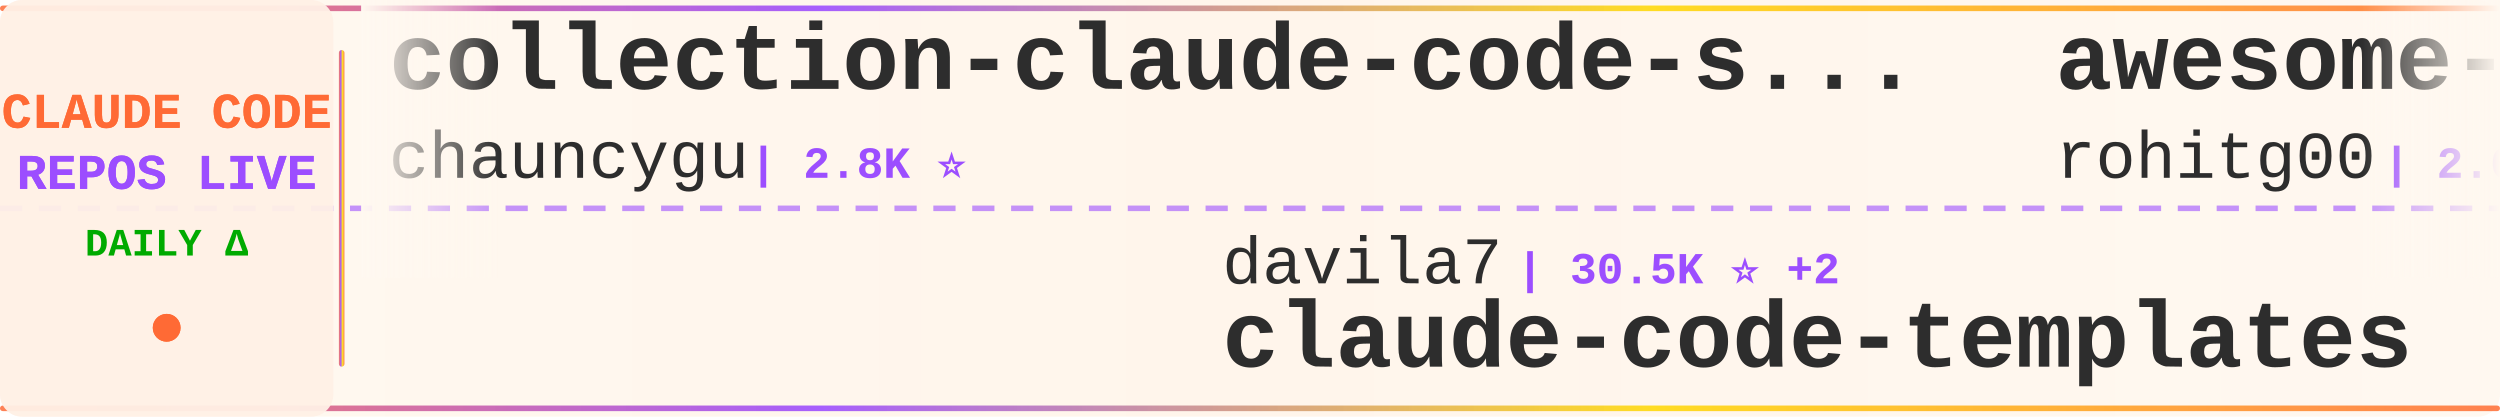
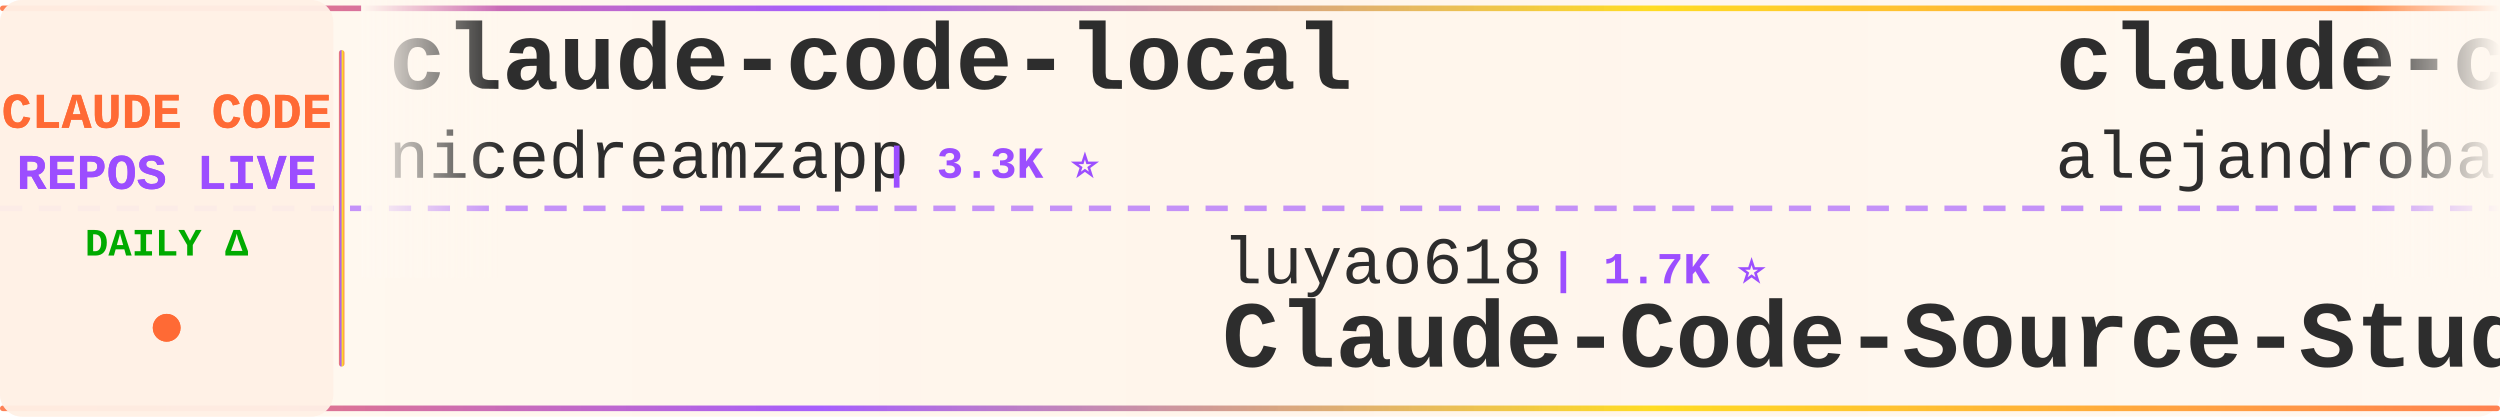
<svg xmlns="http://www.w3.org/2000/svg" width="900" height="150">
  <defs>
    <linearGradient id="tickerBg" x1="0%" y1="0%" x2="100%" y2="0%">
      <stop offset="0%" style="stop-color:#fff8f0;stop-opacity:0.98" />
      <stop offset="50%" style="stop-color:#fff5eb;stop-opacity:1" />
      <stop offset="100%" style="stop-color:#fff8f0;stop-opacity:0.98" />
    </linearGradient>
    <linearGradient id="borderGrad" x1="0%" y1="0%" x2="100%" y2="0%">
      <stop offset="0%" style="stop-color:#FF6B35;stop-opacity:0.85">
        <animate attributeName="stop-opacity" values="0.85;1;0.85" dur="2s" repeatCount="indefinite" />
      </stop>
      <stop offset="33%" style="stop-color:#9C4EFF;stop-opacity:0.9">
        <animate attributeName="stop-opacity" values="0.9;1;0.9" dur="2.2s" repeatCount="indefinite" />
      </stop>
      <stop offset="66%" style="stop-color:#FFD700;stop-opacity:0.85">
        <animate attributeName="stop-opacity" values="0.85;1;0.85" dur="1.8s" repeatCount="indefinite" />
      </stop>
      <stop offset="100%" style="stop-color:#FF6B35;stop-opacity:0.85">
        <animate attributeName="stop-opacity" values="0.85;1;0.85" dur="2s" repeatCount="indefinite" />
      </stop>
    </linearGradient>
    <filter id="textGlow">
      <feGaussianBlur stdDeviation="0.15" result="coloredBlur" />
      <feMerge>
        <feMergeNode in="coloredBlur" />
        <feMergeNode in="SourceGraphic" />
      </feMerge>
    </filter>
    <filter id="metricGlow">
      <feGaussianBlur stdDeviation="0.2" result="coloredBlur" />
      <feMerge>
        <feMergeNode in="coloredBlur" />
        <feMergeNode in="SourceGraphic" />
      </feMerge>
    </filter>
    <linearGradient id="leftFade" x1="0%" y1="0%" x2="100%" y2="0%">
      <stop offset="0%" style="stop-color:#fff8f0;stop-opacity:1" />
      <stop offset="100%" style="stop-color:#fff8f0;stop-opacity:0" />
    </linearGradient>
    <linearGradient id="rightFade" x1="0%" y1="0%" x2="100%" y2="0%">
      <stop offset="0%" style="stop-color:#fff8f0;stop-opacity:0" />
      <stop offset="100%" style="stop-color:#fff8f0;stop-opacity:1" />
    </linearGradient>
  </defs>
  <rect width="900" height="150" fill="url(#tickerBg)" rx="8" />
  <rect x="0" y="2" width="900" height="2" fill="url(#borderGrad)" rx="1" />
  <rect x="0" y="146" width="900" height="2" fill="url(#borderGrad)" rx="1" />
  <line x1="0" y1="75" x2="900" y2="75" stroke="#9C4EFF" stroke-width="2" stroke-dasharray="8 6" opacity="0.6" />
  <rect x="0" y="0" width="120" height="150" fill="#fff0e6" opacity="0.95" rx="8" />
  <text x="60" y="46" font-family="'Courier New', monospace" font-size="18" font-weight="bold" fill="#FF6B35" text-anchor="middle" filter="url(#textGlow)">
    CLAUDE CODE
  </text>
  <text x="60" y="68" font-family="'Courier New', monospace" font-size="18" font-weight="bold" fill="#9C4EFF" text-anchor="middle" filter="url(#textGlow)">
    REPOS LIVE
  </text>
  <text x="60" y="92" font-family="'Courier New', monospace" font-size="14" font-weight="bold" fill="#00aa00" text-anchor="middle">
    DAILY Δ
  </text>
  <circle cx="60" cy="118" r="5" fill="#FF6B35" filter="url(#metricGlow)">
    <animate attributeName="r" values="4;6;4" dur="1.5s" repeatCount="indefinite" />
    <animate attributeName="opacity" values="0.6;1;0.6" dur="1.5s" repeatCount="indefinite" />
  </circle>
  <rect x="122" y="18" width="2" height="114" fill="url(#borderGrad)" rx="1" />
  <clipPath id="tickerClip">
    <rect x="130" y="0" width="770" height="150" />
  </clipPath>
  <g clip-path="url(#tickerClip)">
    <g id="tickerItems">
      <animateTransform attributeName="transform" attributeType="XML" type="translate" from="0 0" to="-3000 0" dur="54s" repeatCount="indefinite" />
      <g transform="translate(0, 0)">
-         <text x="140" y="32" font-family="'Courier New', monospace" font-size="34" font-weight="bold" fill="#2d2d2d">collection-claude-code-s...</text>
-         <text x="140" y="64" font-family="'Courier New', monospace" font-size="24" font-weight="normal" fill="#2d2d2d" opacity="1.0">chauncygu</text>
-         <text x="270" y="64" font-family="'Courier New', monospace" font-size="16" font-weight="bold" fill="#9C4EFF"> | 2.8K ⭐</text>
+         <text x="140" y="32" font-family="'Courier New', monospace" font-size="34" font-weight="bold" fill="#2d2d2d">claude-code-local</text>
+         <text x="140" y="64" font-family="'Courier New', monospace" font-size="24" font-weight="normal" fill="#2d2d2d" opacity="1.0">nicedreamzapp</text>
+         <text x="318" y="64" font-family="'Courier New', monospace" font-size="16" font-weight="bold" fill="#9C4EFF"> | 3.3K ⭐</text>
      </g>
      <g transform="translate(300, 0)">
-         <text x="140" y="102" font-family="'Courier New', monospace" font-size="24" font-weight="normal" fill="#2d2d2d" opacity="1.0">davila7</text>
-         <text x="246" y="102" font-family="'Courier New', monospace" font-size="16" font-weight="bold" fill="#9C4EFF"> | 30.5K ⭐ +2</text>
-         <text x="140" y="132" font-family="'Courier New', monospace" font-size="34" font-weight="bold" fill="#2d2d2d">claude-code-templates</text>
+         <text x="140" y="102" font-family="'Courier New', monospace" font-size="24" font-weight="normal" fill="#2d2d2d" opacity="1.0">luyao618</text>
+         <text x="258" y="102" font-family="'Courier New', monospace" font-size="16" font-weight="bold" fill="#9C4EFF"> | 1.7K ⭐</text>
+         <text x="140" y="132" font-family="'Courier New', monospace" font-size="34" font-weight="bold" fill="#2d2d2d">Claude-Code-Source-Study</text>
      </g>
      <g transform="translate(600, 0)">
-         <text x="140" y="32" font-family="'Courier New', monospace" font-size="34" font-weight="bold" fill="#2d2d2d">awesome-claude-code-tool...</text>
-         <text x="140" y="64" font-family="'Courier New', monospace" font-size="24" font-weight="normal" fill="#2d2d2d" opacity="1.0">rohitg00</text>
-         <text x="258" y="64" font-family="'Courier New', monospace" font-size="16" font-weight="bold" fill="#9C4EFF"> | 2.6K ⭐</text>
+         <text x="140" y="32" font-family="'Courier New', monospace" font-size="34" font-weight="bold" fill="#2d2d2d">claude-code-from-source</text>
+         <text x="140" y="64" font-family="'Courier New', monospace" font-size="24" font-weight="normal" fill="#2d2d2d" opacity="1.0">alejandrobalderas</text>
+         <text x="366" y="64" font-family="'Courier New', monospace" font-size="16" font-weight="bold" fill="#9C4EFF"> | 2.8K ⭐</text>
      </g>
      <g transform="translate(900, 0)">
-         <text x="140" y="102" font-family="'Courier New', monospace" font-size="24" font-weight="normal" fill="#2d2d2d" opacity="1.0">shareAI-lab</text>
-         <text x="294" y="102" font-family="'Courier New', monospace" font-size="16" font-weight="bold" fill="#9C4EFF"> | 76.1K ⭐ +5</text>
-         <text x="140" y="132" font-family="'Courier New', monospace" font-size="34" font-weight="bold" fill="#2d2d2d">learn-claude-code</text>
+         <text x="140" y="102" font-family="'Courier New', monospace" font-size="24" font-weight="normal" fill="#2d2d2d" opacity="1.0">disler</text>
+         <text x="234" y="102" font-family="'Courier New', monospace" font-size="16" font-weight="bold" fill="#9C4EFF"> | 3.9K ⭐</text>
+         <text x="140" y="132" font-family="'Courier New', monospace" font-size="34" font-weight="bold" fill="#2d2d2d">claude-code-hooks-master...</text>
      </g>
      <g transform="translate(1200, 0)">
-         <text x="140" y="32" font-family="'Courier New', monospace" font-size="34" font-weight="bold" fill="#2d2d2d">claude-code-engineering</text>
-         <text x="140" y="64" font-family="'Courier New', monospace" font-size="24" font-weight="normal" fill="#2d2d2d" opacity="1.0">huangjia2019</text>
-         <text x="306" y="64" font-family="'Courier New', monospace" font-size="16" font-weight="bold" fill="#9C4EFF"> | 1.1K ⭐</text>
+         <text x="140" y="32" font-family="'Courier New', monospace" font-size="34" font-weight="bold" fill="#2d2d2d">claude-code-workflows</text>
+         <text x="140" y="64" font-family="'Courier New', monospace" font-size="24" font-weight="normal" fill="#2d2d2d" opacity="1.0">OneRedOak</text>
+         <text x="270" y="64" font-family="'Courier New', monospace" font-size="16" font-weight="bold" fill="#9C4EFF"> | 3.9K ⭐</text>
      </g>
      <g transform="translate(1500, 0)">
-         <text x="140" y="102" font-family="'Courier New', monospace" font-size="24" font-weight="normal" fill="#2d2d2d" opacity="1.0">darcyegb</text>
-         <text x="258" y="102" font-family="'Courier New', monospace" font-size="16" font-weight="bold" fill="#9C4EFF"> | 760 ⭐</text>
-         <text x="140" y="132" font-family="'Courier New', monospace" font-size="34" font-weight="bold" fill="#2d2d2d">ClaudeCodeAgents</text>
+         <text x="140" y="102" font-family="'Courier New', monospace" font-size="24" font-weight="normal" fill="#2d2d2d" opacity="1.0">FlorianBruniaux</text>
+         <text x="342" y="102" font-family="'Courier New', monospace" font-size="16" font-weight="bold" fill="#9C4EFF"> | 5.9K ⭐ +1</text>
+         <text x="140" y="132" font-family="'Courier New', monospace" font-size="34" font-weight="bold" fill="#2d2d2d">claude-code-ultimate-gui...</text>
      </g>
      <g transform="translate(1800, 0)">
-         <text x="140" y="32" font-family="'Courier New', monospace" font-size="34" font-weight="bold" fill="#2d2d2d">skills</text>
-         <text x="140" y="64" font-family="'Courier New', monospace" font-size="24" font-weight="normal" fill="#2d2d2d" opacity="1.0">anthropics</text>
-         <text x="282" y="64" font-family="'Courier New', monospace" font-size="16" font-weight="bold" fill="#9C4EFF"> | 174.1K ⭐ +78</text>
+         <text x="140" y="32" font-family="'Courier New', monospace" font-size="34" font-weight="bold" fill="#2d2d2d">ClaudeCode</text>
+         <text x="140" y="64" font-family="'Courier New', monospace" font-size="24" font-weight="normal" fill="#2d2d2d" opacity="1.0">guanshan</text>
+         <text x="258" y="64" font-family="'Courier New', monospace" font-size="16" font-weight="bold" fill="#9C4EFF"> | 61 ⭐</text>
      </g>
      <g transform="translate(2100, 0)">
        <text x="140" y="102" font-family="'Courier New', monospace" font-size="24" font-weight="normal" fill="#2d2d2d" opacity="1.0">feiskyer</text>
        <text x="258" y="102" font-family="'Courier New', monospace" font-size="16" font-weight="bold" fill="#9C4EFF"> | 1.6K ⭐</text>
        <text x="140" y="132" font-family="'Courier New', monospace" font-size="34" font-weight="bold" fill="#2d2d2d">claude-code-settings</text>
      </g>
      <g transform="translate(2400, 0)">
-         <text x="140" y="32" font-family="'Courier New', monospace" font-size="34" font-weight="bold" fill="#2d2d2d">claude-code-my-workflow</text>
-         <text x="140" y="64" font-family="'Courier New', monospace" font-size="24" font-weight="normal" fill="#2d2d2d" opacity="1.0">pedrohcgs</text>
-         <text x="270" y="64" font-family="'Courier New', monospace" font-size="16" font-weight="bold" fill="#9C4EFF"> | 1.6K ⭐ +1</text>
+         <text x="140" y="32" font-family="'Courier New', monospace" font-size="34" font-weight="bold" fill="#2d2d2d">claude-code-source-code-...</text>
+         <text x="140" y="64" font-family="'Courier New', monospace" font-size="24" font-weight="normal" fill="#2d2d2d" opacity="1.0">ghuntley</text>
+         <text x="258" y="64" font-family="'Courier New', monospace" font-size="16" font-weight="bold" fill="#9C4EFF"> | 990 ⭐</text>
      </g>
      <g transform="translate(2700, 0)">
-         <text x="140" y="102" font-family="'Courier New', monospace" font-size="24" font-weight="normal" fill="#2d2d2d" opacity="1.0">fuergaosi233</text>
-         <text x="306" y="102" font-family="'Courier New', monospace" font-size="16" font-weight="bold" fill="#9C4EFF"> | 2.8K ⭐</text>
-         <text x="140" y="132" font-family="'Courier New', monospace" font-size="34" font-weight="bold" fill="#2d2d2d">claude-code-proxy</text>
+         <text x="140" y="102" font-family="'Courier New', monospace" font-size="24" font-weight="normal" fill="#2d2d2d" opacity="1.0">777genius</text>
+         <text x="270" y="102" font-family="'Courier New', monospace" font-size="16" font-weight="bold" fill="#9C4EFF"> | 930 ⭐</text>
+         <text x="140" y="132" font-family="'Courier New', monospace" font-size="34" font-weight="bold" fill="#2d2d2d">claude-code-source-code</text>
      </g>
      <g transform="translate(3000, 0)">
-         <text x="140" y="32" font-family="'Courier New', monospace" font-size="34" font-weight="bold" fill="#2d2d2d">collection-claude-code-s...</text>
-         <text x="140" y="64" font-family="'Courier New', monospace" font-size="24" font-weight="normal" fill="#2d2d2d" opacity="1.0">chauncygu</text>
-         <text x="270" y="64" font-family="'Courier New', monospace" font-size="16" font-weight="bold" fill="#9C4EFF"> | 2.8K ⭐</text>
+         <text x="140" y="32" font-family="'Courier New', monospace" font-size="34" font-weight="bold" fill="#2d2d2d">claude-code-local</text>
+         <text x="140" y="64" font-family="'Courier New', monospace" font-size="24" font-weight="normal" fill="#2d2d2d" opacity="1.0">nicedreamzapp</text>
+         <text x="318" y="64" font-family="'Courier New', monospace" font-size="16" font-weight="bold" fill="#9C4EFF"> | 3.3K ⭐</text>
      </g>
      <g transform="translate(3300, 0)">
-         <text x="140" y="102" font-family="'Courier New', monospace" font-size="24" font-weight="normal" fill="#2d2d2d" opacity="1.0">davila7</text>
-         <text x="246" y="102" font-family="'Courier New', monospace" font-size="16" font-weight="bold" fill="#9C4EFF"> | 30.5K ⭐ +2</text>
-         <text x="140" y="132" font-family="'Courier New', monospace" font-size="34" font-weight="bold" fill="#2d2d2d">claude-code-templates</text>
+         <text x="140" y="102" font-family="'Courier New', monospace" font-size="24" font-weight="normal" fill="#2d2d2d" opacity="1.0">luyao618</text>
+         <text x="258" y="102" font-family="'Courier New', monospace" font-size="16" font-weight="bold" fill="#9C4EFF"> | 1.7K ⭐</text>
+         <text x="140" y="132" font-family="'Courier New', monospace" font-size="34" font-weight="bold" fill="#2d2d2d">Claude-Code-Source-Study</text>
      </g>
      <g transform="translate(3600, 0)">
-         <text x="140" y="32" font-family="'Courier New', monospace" font-size="34" font-weight="bold" fill="#2d2d2d">awesome-claude-code-tool...</text>
-         <text x="140" y="64" font-family="'Courier New', monospace" font-size="24" font-weight="normal" fill="#2d2d2d" opacity="1.0">rohitg00</text>
-         <text x="258" y="64" font-family="'Courier New', monospace" font-size="16" font-weight="bold" fill="#9C4EFF"> | 2.6K ⭐</text>
+         <text x="140" y="32" font-family="'Courier New', monospace" font-size="34" font-weight="bold" fill="#2d2d2d">claude-code-from-source</text>
+         <text x="140" y="64" font-family="'Courier New', monospace" font-size="24" font-weight="normal" fill="#2d2d2d" opacity="1.0">alejandrobalderas</text>
+         <text x="366" y="64" font-family="'Courier New', monospace" font-size="16" font-weight="bold" fill="#9C4EFF"> | 2.8K ⭐</text>
      </g>
      <g transform="translate(3900, 0)">
-         <text x="140" y="102" font-family="'Courier New', monospace" font-size="24" font-weight="normal" fill="#2d2d2d" opacity="1.0">shareAI-lab</text>
-         <text x="294" y="102" font-family="'Courier New', monospace" font-size="16" font-weight="bold" fill="#9C4EFF"> | 76.1K ⭐ +5</text>
-         <text x="140" y="132" font-family="'Courier New', monospace" font-size="34" font-weight="bold" fill="#2d2d2d">learn-claude-code</text>
+         <text x="140" y="102" font-family="'Courier New', monospace" font-size="24" font-weight="normal" fill="#2d2d2d" opacity="1.0">disler</text>
+         <text x="234" y="102" font-family="'Courier New', monospace" font-size="16" font-weight="bold" fill="#9C4EFF"> | 3.9K ⭐</text>
+         <text x="140" y="132" font-family="'Courier New', monospace" font-size="34" font-weight="bold" fill="#2d2d2d">claude-code-hooks-master...</text>
      </g>
    </g>
  </g>
  <rect x="130" y="0" width="50" height="100" fill="url(#leftFade)" />
  <rect x="850" y="0" width="50" height="100" fill="url(#rightFade)" />
</svg>
